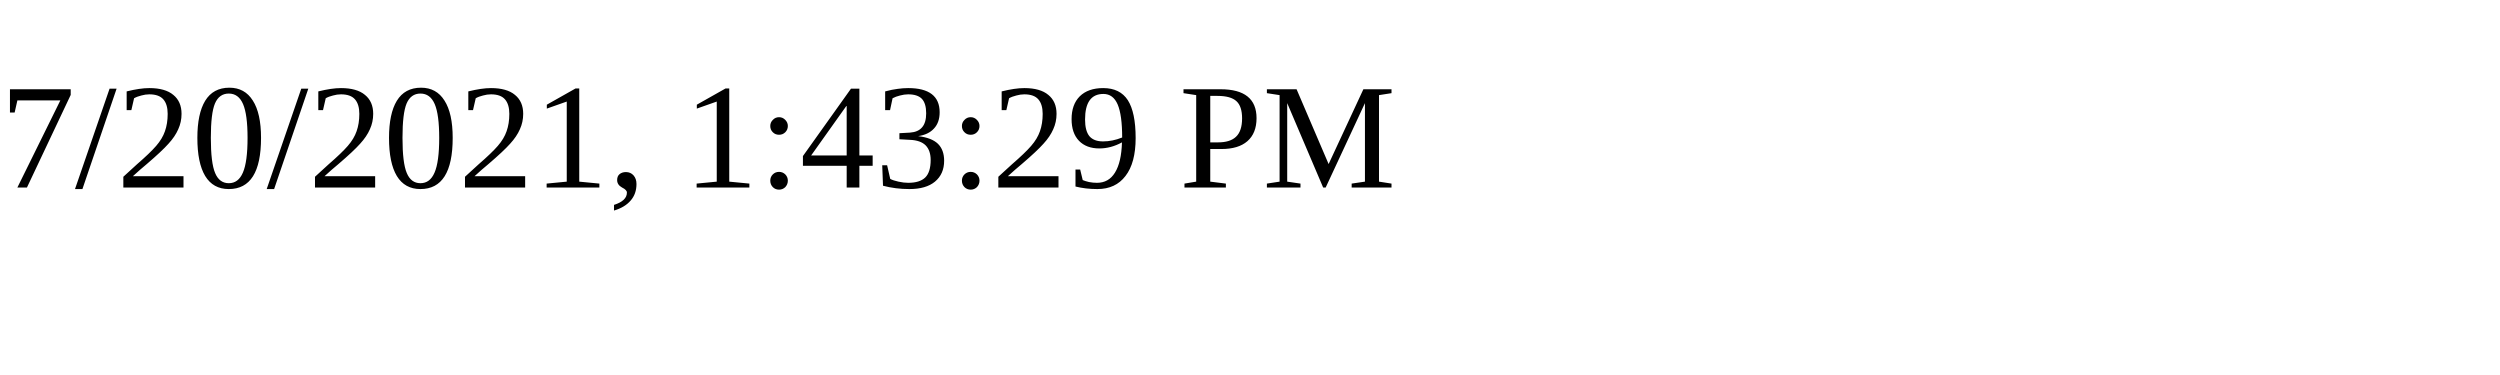
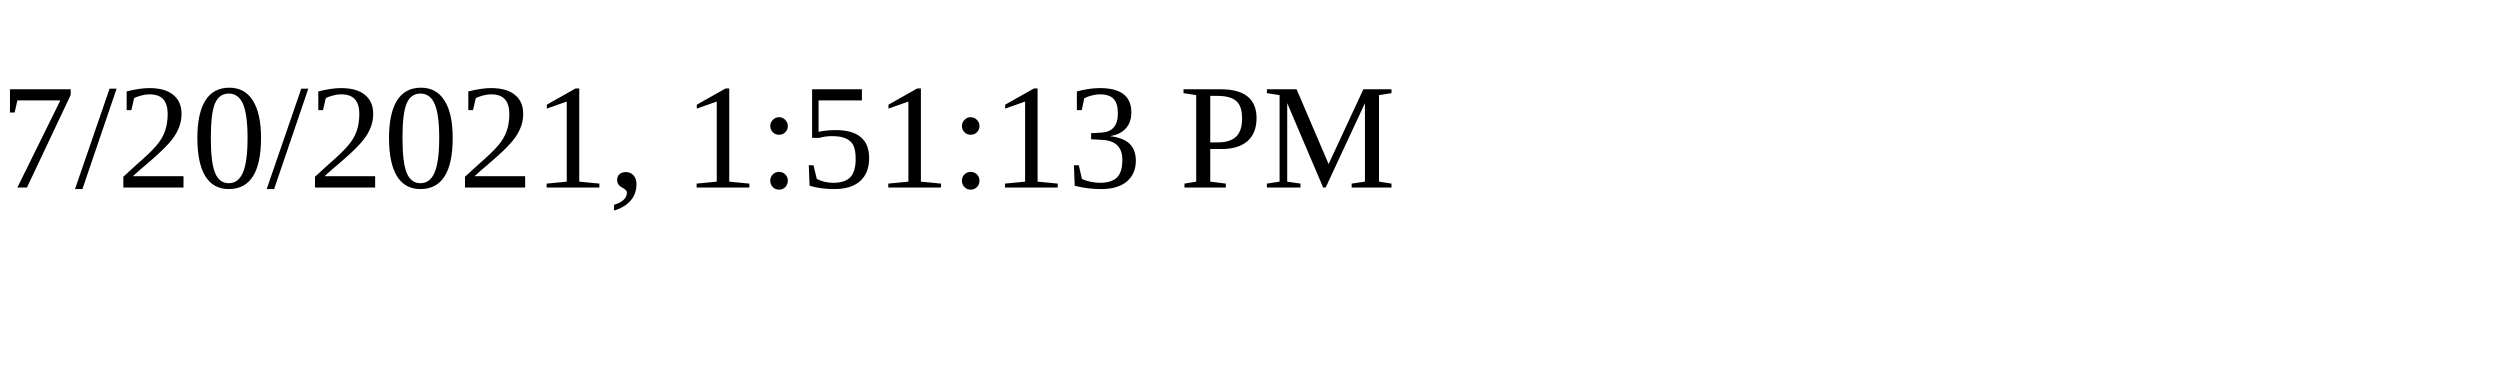
<svg xmlns="http://www.w3.org/2000/svg" height="30" width="200">
-   <text x="0" y="15">7/20/2021, 1:43:29 PM</text>
+   <text x="0" y="15">7/20/2021, 1:51:13 PM</text>
</svg>
